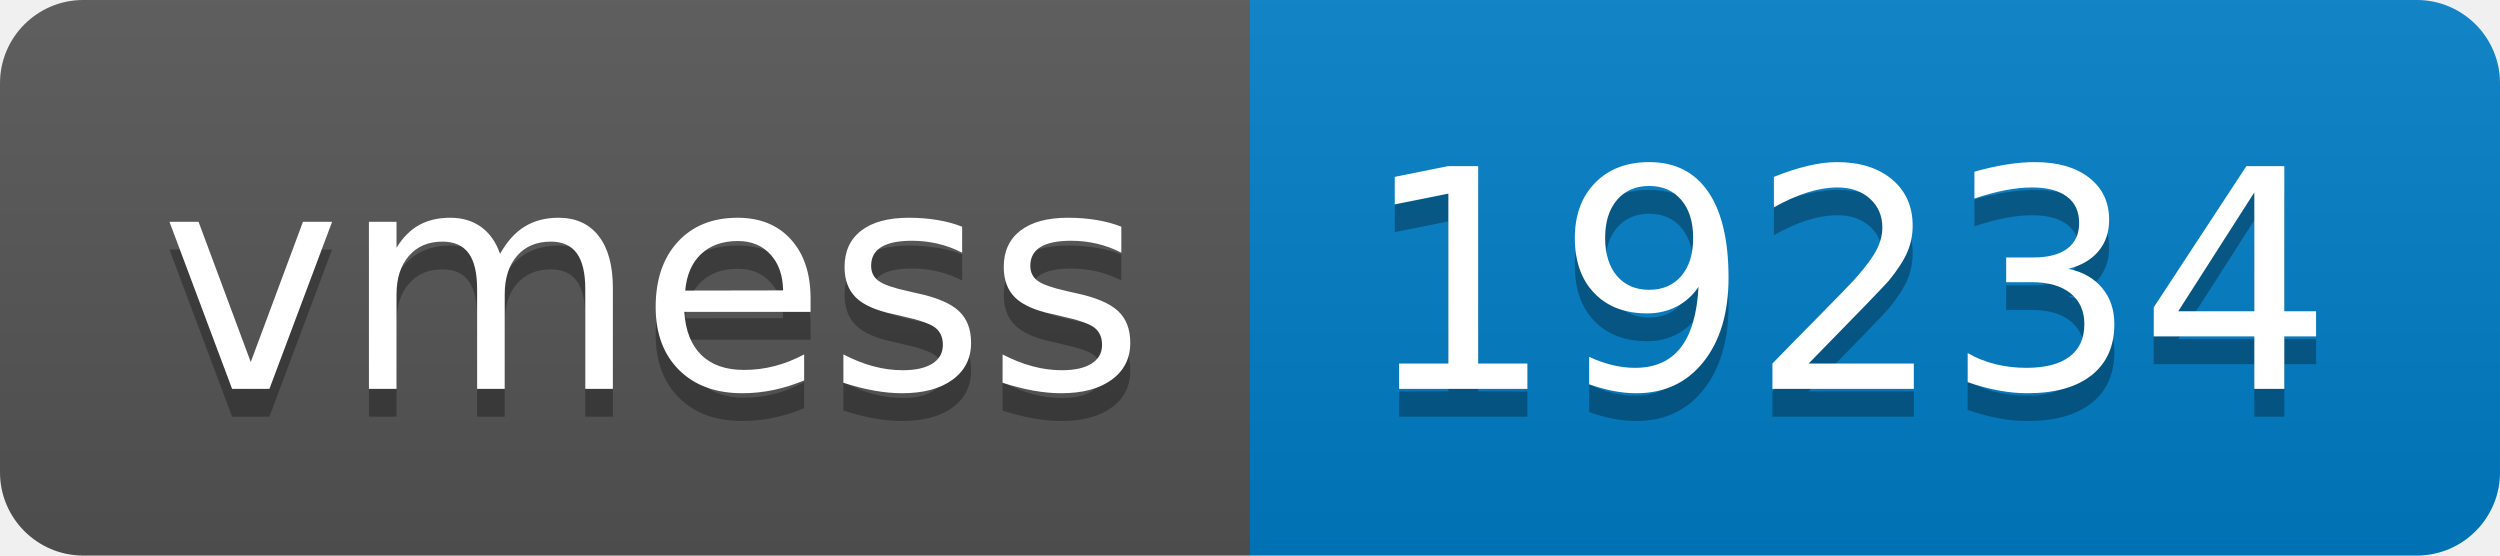
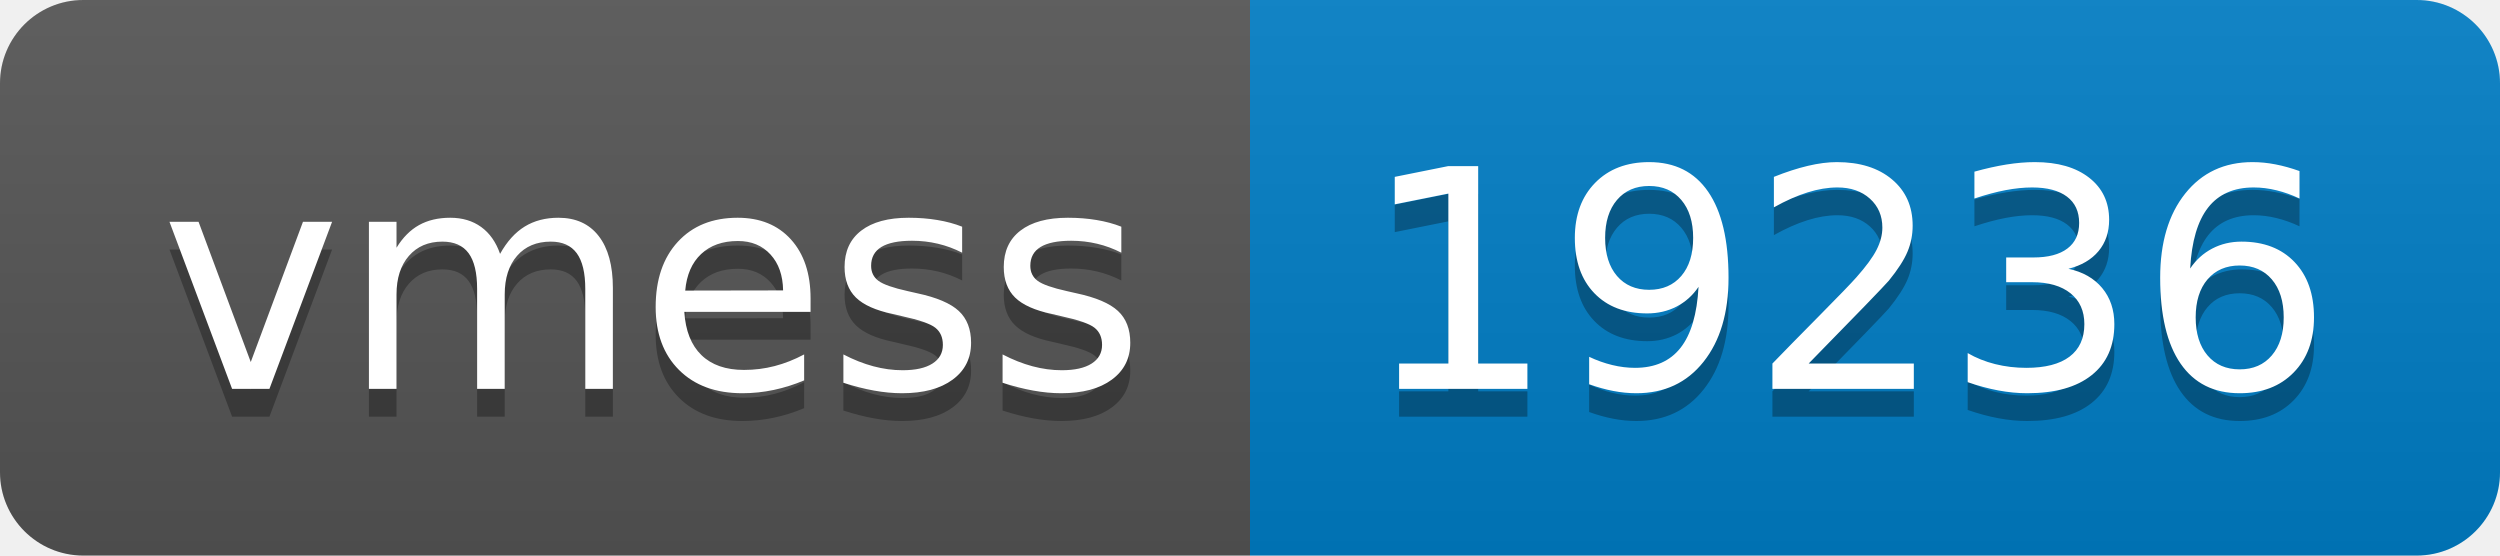
- <svg xmlns="http://www.w3.org/2000/svg" width="90" height="20" role="img" aria-label="vmess: 19234">
+ <svg xmlns="http://www.w3.org/2000/svg" width="90" height="20" role="img" aria-label="vmess: 19236">
  <linearGradient id="s" x2="0" y2="100%">
    <stop offset="0" stop-color="#bbb" stop-opacity=".1" />
    <stop offset="1" stop-opacity=".1" />
  </linearGradient>
  <clipPath id="r">
    <rect width="90" height="20" rx="3" fill="#fff" />
  </clipPath>
  <g clip-path="url(#r)">
    <rect width="45" height="20" fill="#555" />
    <rect x="45" width="45" height="20" fill="#007ec6" />
    <rect width="90" height="20" fill="url(#s)" />
  </g>
  <g fill="#fff" text-anchor="middle" font-family="Verdana,Geneva,DejaVu Sans,sans-serif" text-rendering="geometricPrecision" font-size="110">
    <text aria-hidden="true" x="235" y="150" fill="#010101" fill-opacity=".3" transform="scale(.1)" textLength="350">vmess</text>
    <text x="235" y="140" transform="scale(.1)" fill="#fff" textLength="350">vmess</text>
-     <text aria-hidden="true" x="665" y="150" fill="#010101" fill-opacity=".3" transform="scale(.1)" textLength="350">19234</text>
-     <text x="665" y="140" transform="scale(.1)" fill="#fff" textLength="350">19234</text>
+     <text aria-hidden="true" x="665" y="150" fill="#010101" fill-opacity=".3" transform="scale(.1)" textLength="350">19236</text>
+     <text x="665" y="140" transform="scale(.1)" fill="#fff" textLength="350">19236</text>
  </g>
</svg>
